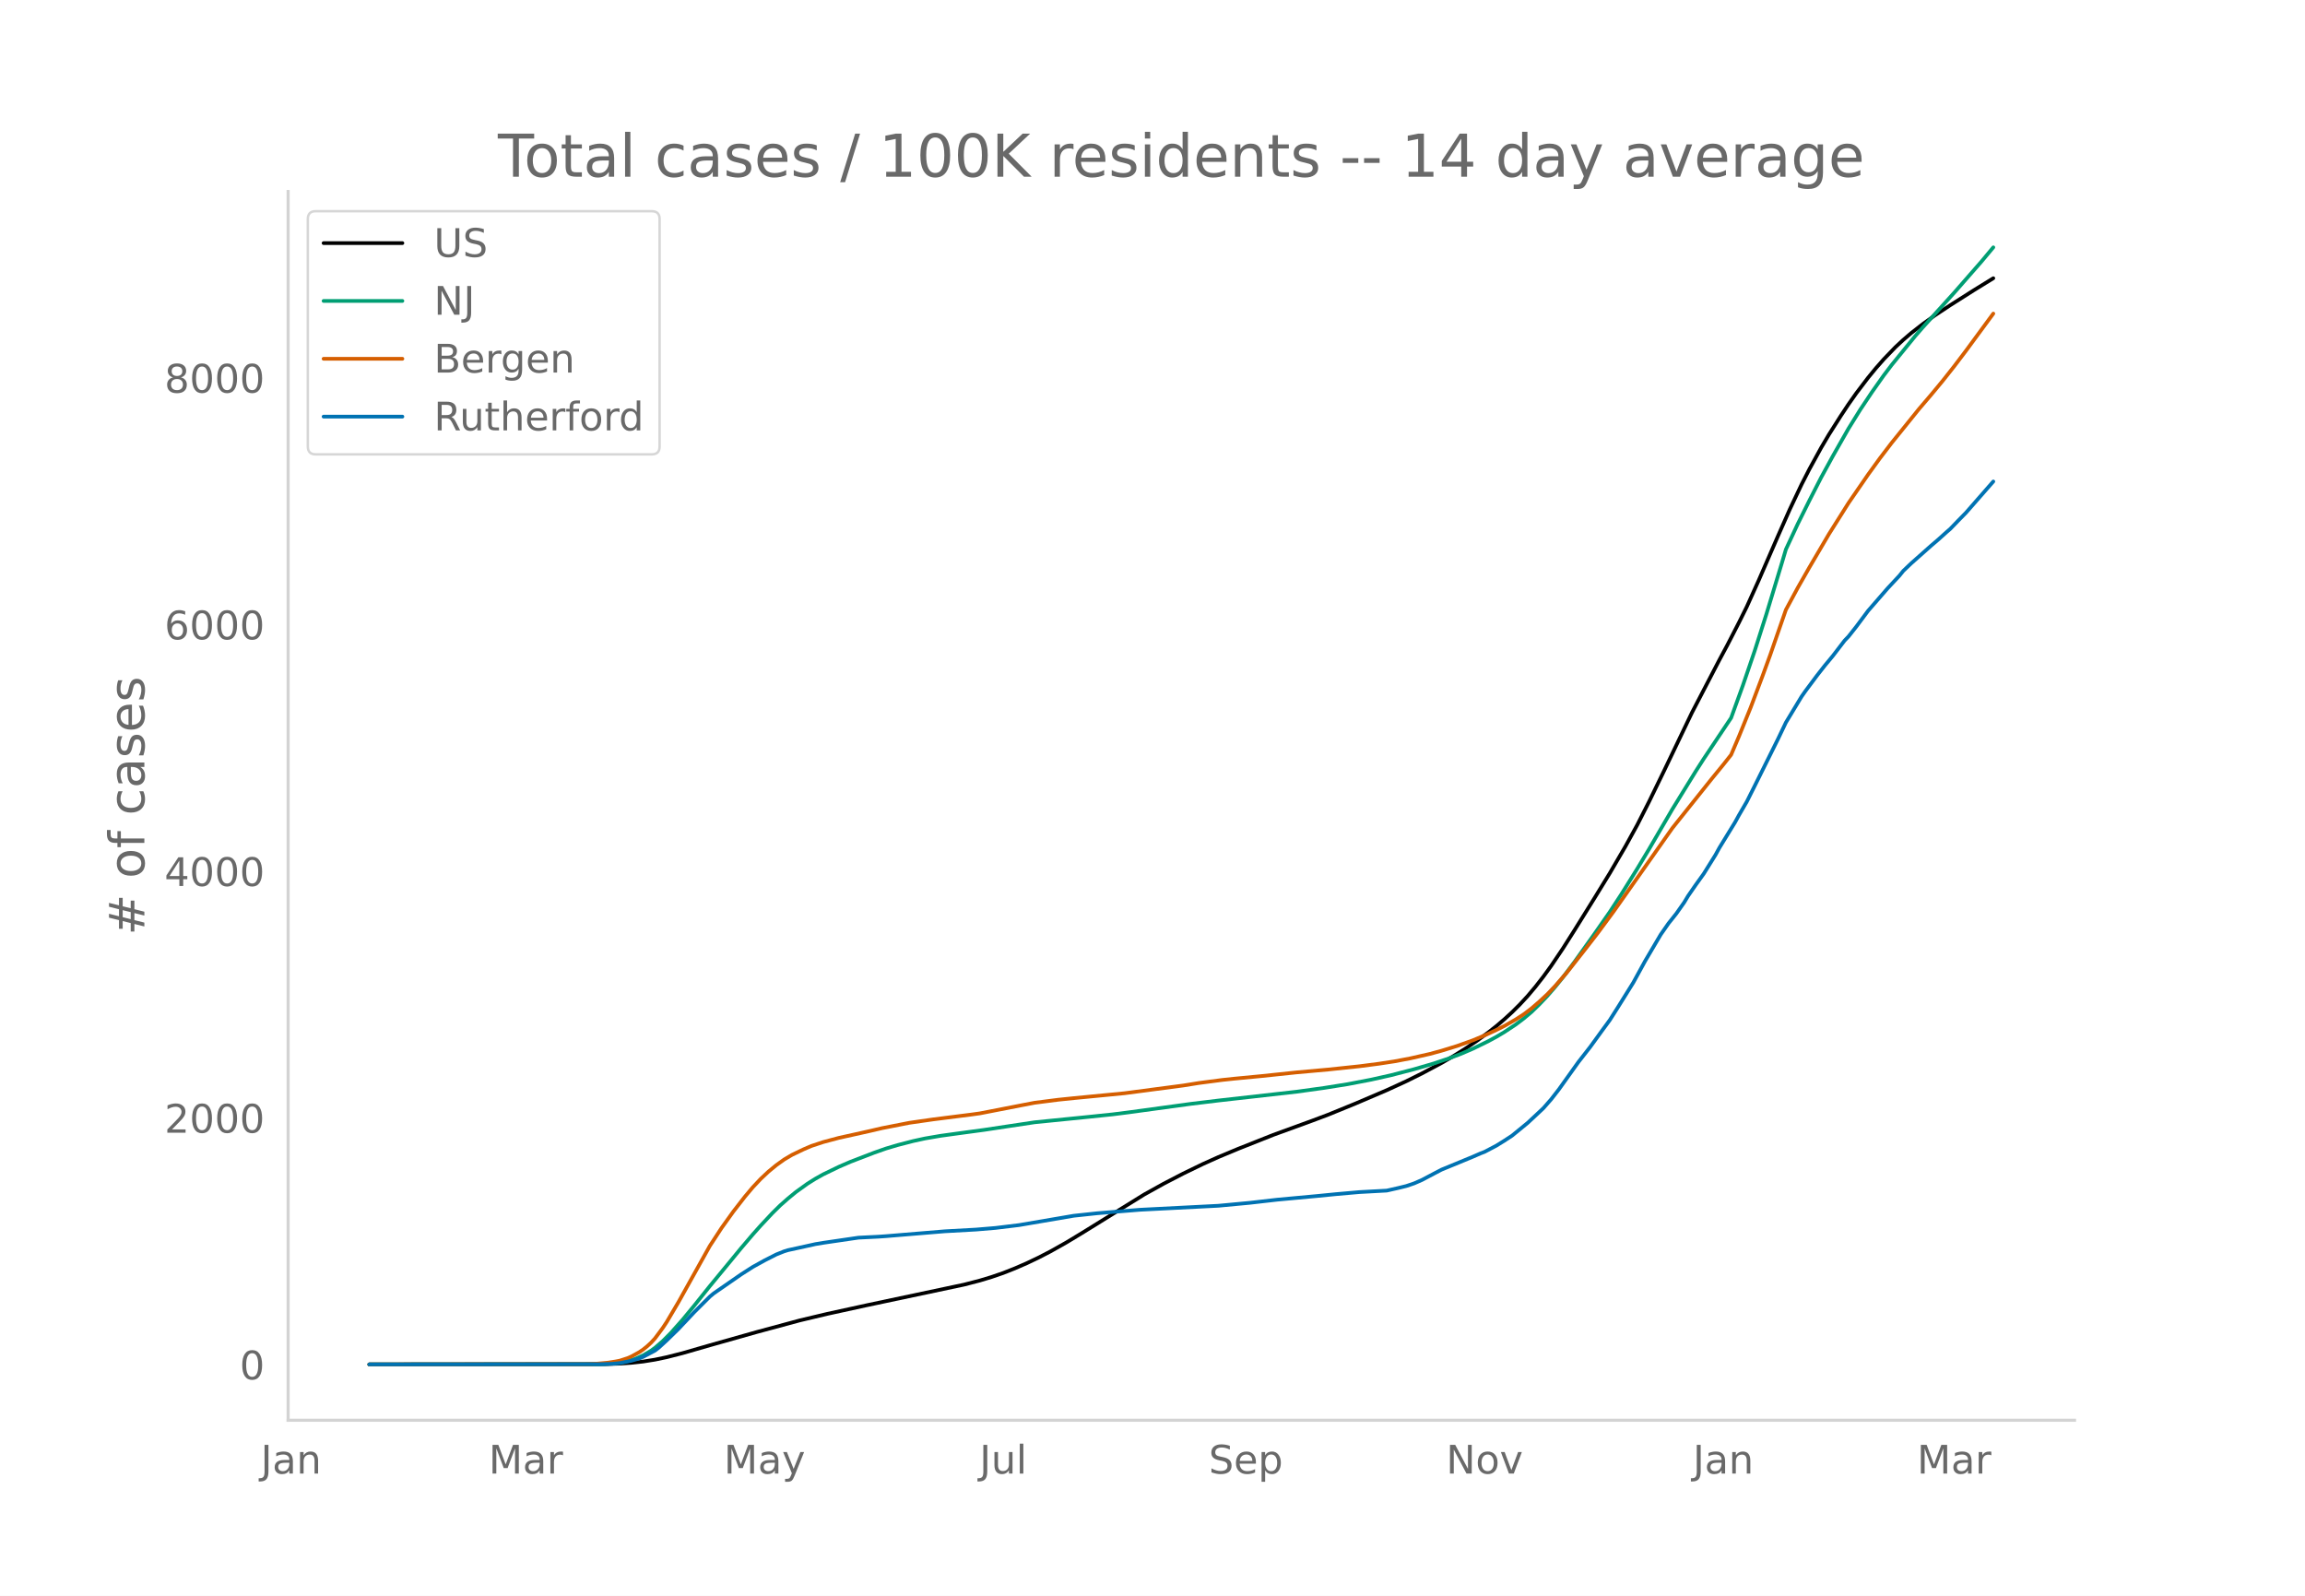
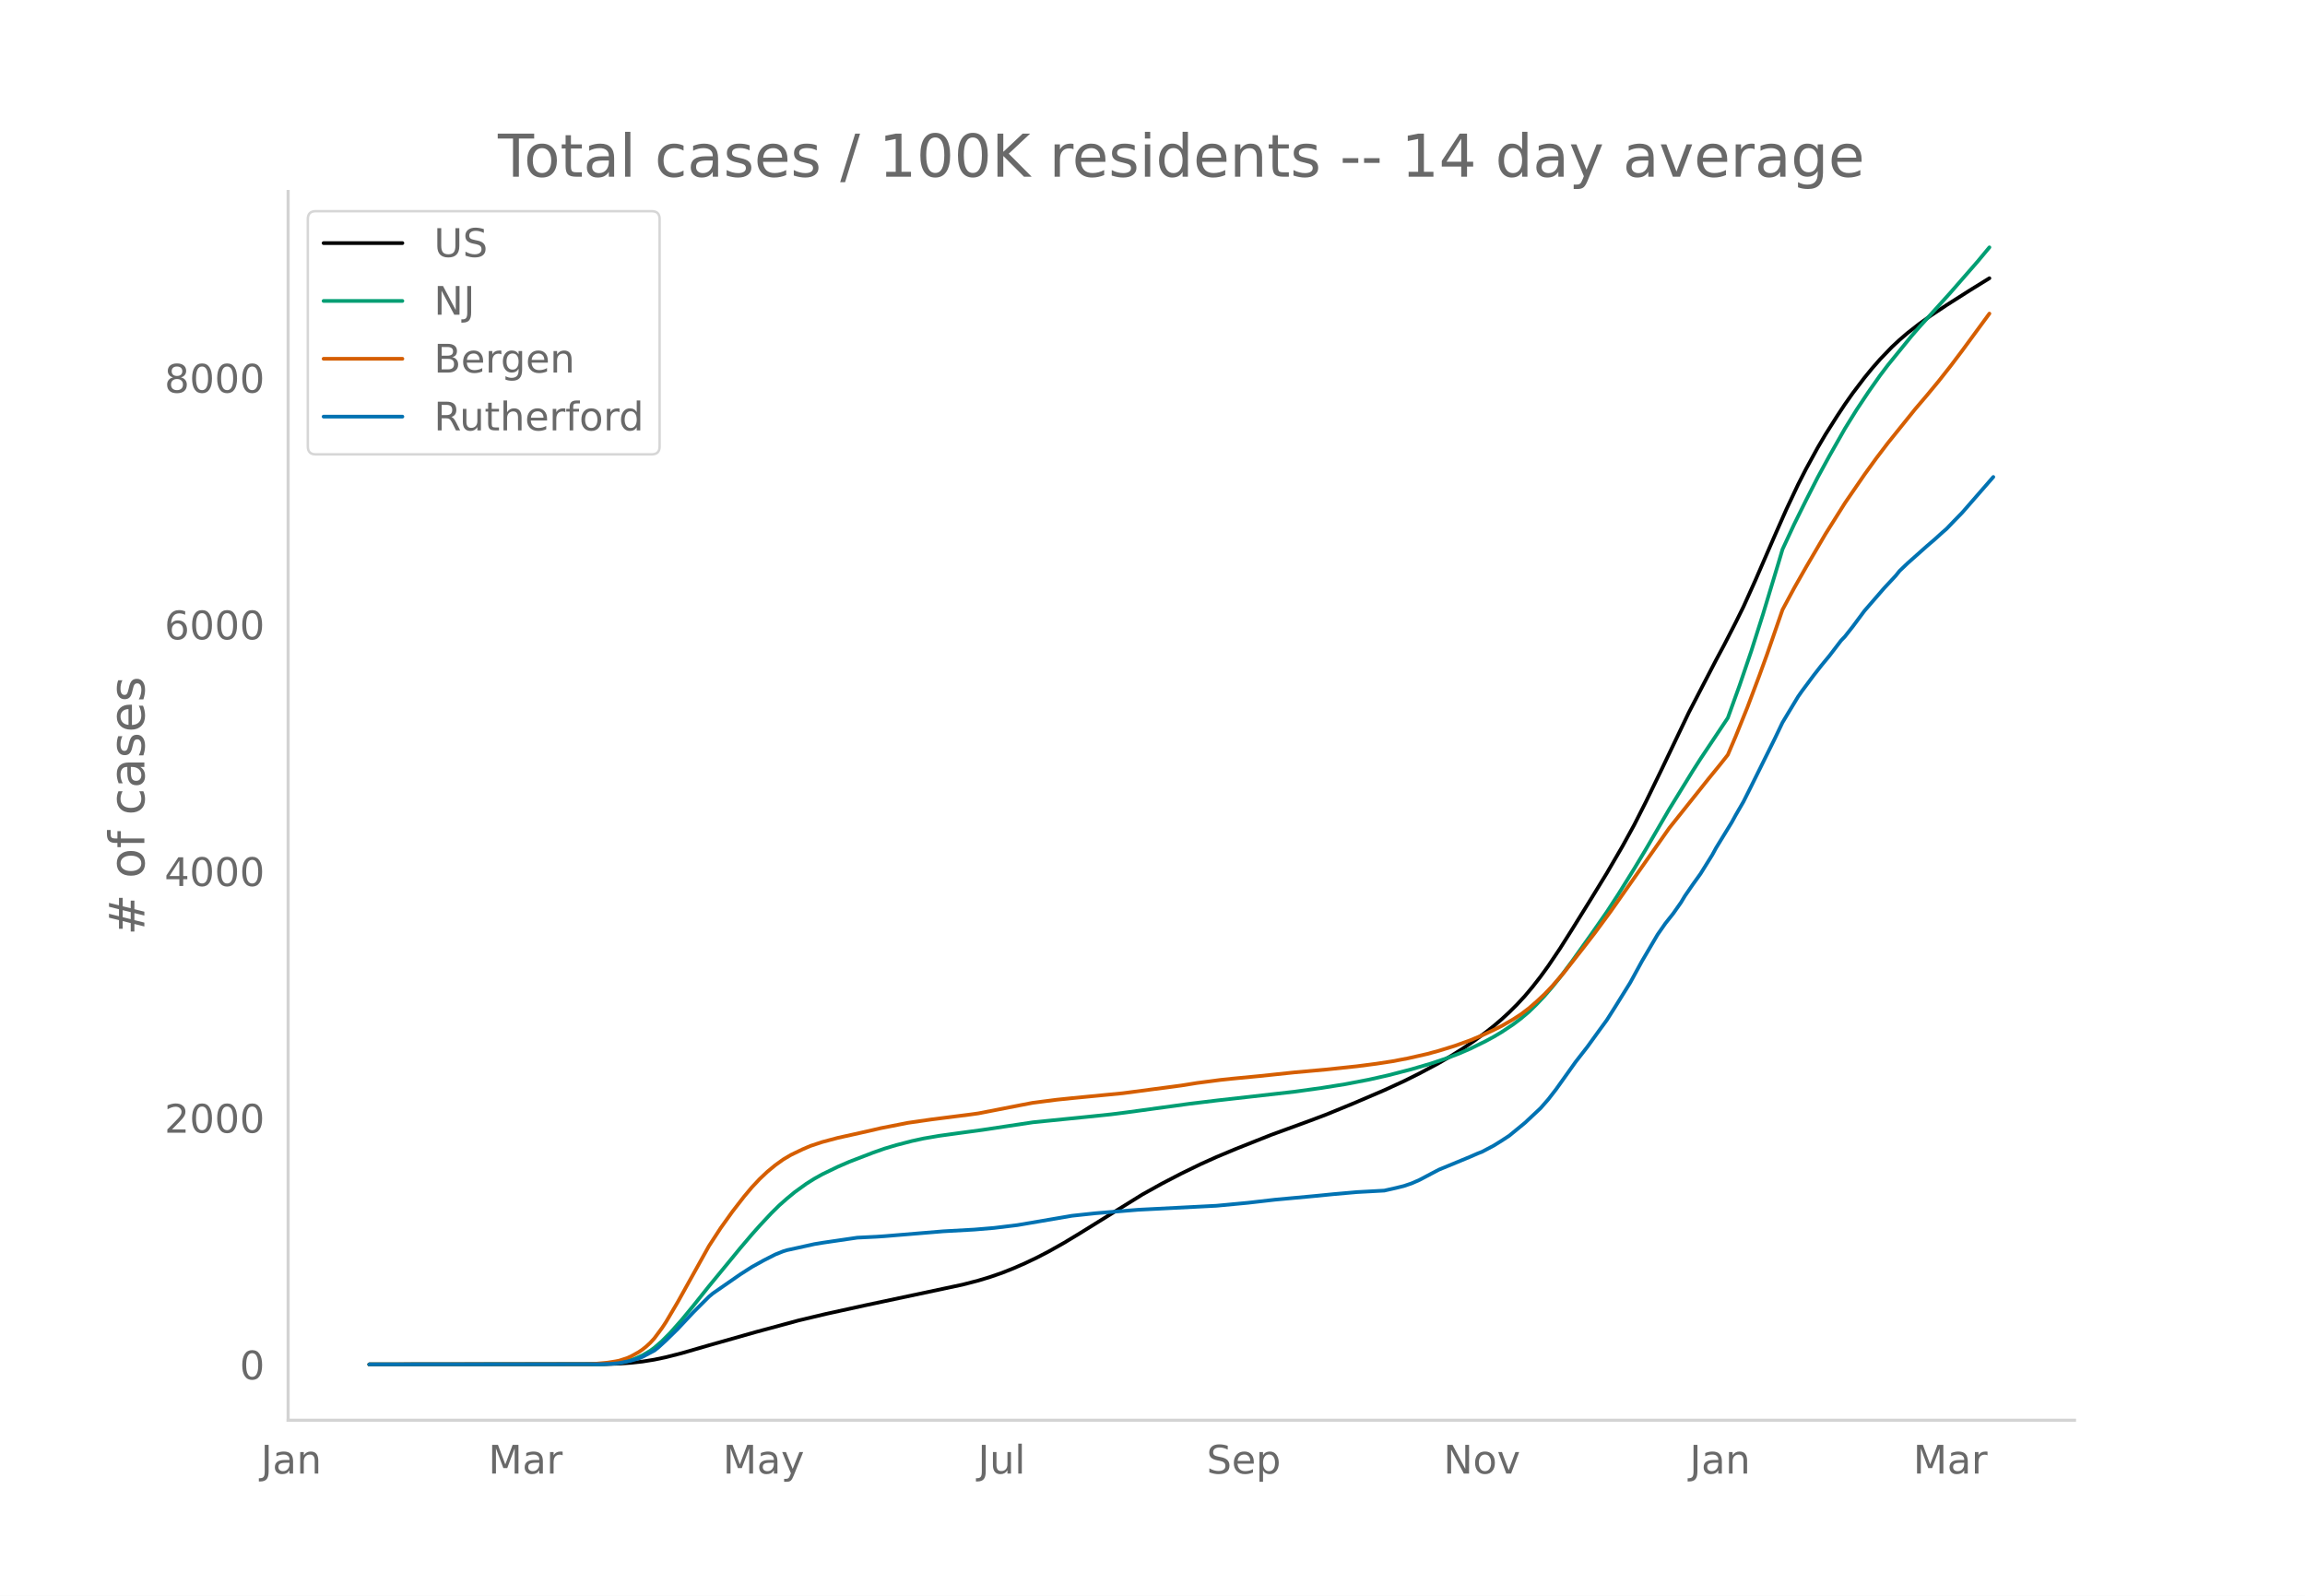
<svg xmlns="http://www.w3.org/2000/svg" xmlns:xlink="http://www.w3.org/1999/xlink" height="864" viewBox="0 0 936 648" width="1248">
  <defs>
    <style>*{stroke-linecap:butt;stroke-linejoin:round}</style>
  </defs>
  <g id="figure_1">
    <path d="M0 648h936V0H0z" style="fill:#fff" id="patch_1" />
    <g id="axes_1">
      <path d="M117 576.72h725.4V77.76H117z" style="fill:none" id="patch_2" />
-       <path clip-path="url(#p15c520dfb8)" d="m149.973 554.04 95.343-.096 6.356-.213 4.767-.333 4.767-.524 4.767-.762 4.767-1.001 6.356-1.619 11.124-3.21 19.068-5.385 17.48-4.724 11.123-2.643 15.89-3.472 39.727-8.42 6.356-1.644 4.767-1.438 4.767-1.642 4.767-1.887 4.768-2.073 4.767-2.272 4.767-2.466 6.356-3.572 6.356-3.833 25.425-15.744 7.945-4.413 7.946-4.119 7.945-3.851 6.356-2.854 7.945-3.318 14.302-5.672 15.89-5.79 6.356-2.393 11.124-4.543 12.712-5.426 7.945-3.647 6.356-3.159 7.946-4.237 4.767-2.766 4.767-2.983 4.767-3.214 4.767-3.498 3.178-2.51 3.178-2.71 3.178-2.912 3.179-3.153 3.178-3.436 3.178-3.776 3.178-4.07 3.178-4.37 4.767-7.069 4.767-7.513 7.945-12.756 6.357-10.353 6.356-10.886 4.767-8.66 4.767-9.388 6.356-13.063 11.124-23.21 11.123-21.376 3.178-5.918 4.767-9.254 3.178-6.41 4.767-10.548 7.946-18.278 4.767-10.762 4.767-10.077 3.178-6.208 4.767-8.685 3.178-5.387 4.767-7.505 3.179-4.794 3.178-4.505 4.767-6.265 3.178-3.872 3.178-3.615 4.767-4.948 3.178-2.947 3.178-2.722 4.767-3.715 4.768-3.42 6.356-4.211 9.534-6.048 7.945-4.898h0" style="fill:none;stroke:#000;stroke-linecap:round;stroke-width:1.5" id="line2d_1" />
-       <path clip-path="url(#p15c520dfb8)" d="m149.973 554.04 92.164-.077 4.768-.167 4.767-.438 3.178-.629 3.178-.98 3.178-1.405 3.178-1.88 1.59-1.169 3.177-2.754 3.178-3.181 4.767-5.355 4.768-5.777 6.356-7.943 7.945-9.634 4.767-5.798 4.767-5.591 3.178-3.567 4.768-5.094 3.178-3.128 3.178-2.806 3.178-2.611 4.767-3.43 3.178-1.987 3.178-1.775 6.356-3.073 4.768-2.06 9.534-3.66 4.767-1.672 4.767-1.42 6.356-1.645 4.767-1.037 6.357-1.085 7.945-1.095 9.534-1.285 20.658-3.108 22.246-2.23 9.535-.992 6.356-.804 25.425-3.47 11.123-1.344 31.78-3.58 11.124-1.539 9.535-1.519 9.534-1.826 7.945-1.78 9.534-2.468 7.946-2.326 6.356-2.13 4.767-1.808 4.767-2.046 6.356-3.113 3.178-1.719 3.178-1.885 4.768-3.156 3.178-2.401 3.178-2.671 3.178-3.082 3.178-3.351 3.178-3.66 3.178-3.926 4.767-6.356 7.945-11.133 6.357-9.11 4.767-7.304 6.356-10.195 4.767-7.92 9.534-16.32 9.535-15.47 3.178-4.959 11.123-16.622 4.767-13.163 4.767-13.945 4.768-14.947 6.356-21.007 1.589-5.363 4.767-10.234 4.767-9.602 4.767-9.334 4.767-8.726 6.357-11.162 4.767-7.673 4.767-7.147 4.767-6.757 3.178-4.191 9.534-11.709 3.178-3.656 6.357-6.996 6.356-7.022 11.123-12.72 4.767-5.715h0" style="fill:none;stroke:#009e73;stroke-linecap:round;stroke-width:1.5" id="line2d_2" />
-       <path clip-path="url(#p15c520dfb8)" d="m149.973 554.04 88.986-.105 3.178-.164 4.768-.442 3.178-.498 1.589-.31 3.178-1.029 1.589-.693 3.178-1.75 1.589-1.083 1.59-1.29 1.588-1.46 1.59-1.735 3.177-4.27 1.59-2.4 4.766-8.069 12.713-22.776 4.767-7.293 4.767-6.654 4.767-6.137 3.178-3.775 3.178-3.377 3.179-2.985 3.178-2.616 3.178-2.279 3.178-1.882 4.767-2.285 3.178-1.36 4.767-1.576 6.356-1.694 6.357-1.403 6.356-1.419 4.767-1.114 11.123-2.18 9.535-1.368 15.89-2.016 3.178-.438 17.48-3.402 4.767-.912 9.534-1.222 6.356-.656 20.658-1.996 23.836-3.14 6.356-1.017 9.534-1.243 4.767-.504 11.123-1.065 14.302-1.505 12.712-1.14 12.713-1.337 7.945-1.03 6.356-.97 6.356-1.204 7.945-1.8 4.768-1.298 6.356-1.957 6.356-2.277 4.767-1.99 4.767-2.203 3.178-1.583 4.768-2.733 3.178-2.056 3.178-2.404 3.178-2.747 3.178-2.95 3.178-3.322 4.767-5.482 7.945-10.107 4.768-6.177 6.356-8.613 23.835-33.832 15.89-19.901 4.768-5.834 3.178-4.01 3.178-7.452 4.767-11.77 4.767-12.642 3.179-8.721 6.356-18.301 4.767-8.847 4.767-8.362 7.945-13.53 7.946-12.611 7.945-11.547 4.767-6.576 4.767-6.25 11.123-13.783 4.768-5.584 4.767-5.74 4.767-6.031 4.767-6.285 11.123-15.124h0" style="fill:none;stroke:#d55e00;stroke-linecap:round;stroke-width:1.5" id="line2d_3" />
-       <path clip-path="url(#p15c520dfb8)" d="m149.973 554.04 93.754-.078 4.767-.157 3.178-.293 4.767-.977 3.178-.919 1.589-.664 4.767-2.522 1.59-1.23 3.177-2.913 4.767-4.652 6.357-6.763 6.356-6.332 1.589-1.33 11.123-7.7 4.767-3.05 4.767-2.638 4.768-2.424 3.178-1.27 1.589-.489 4.767-1.036 3.178-.703 3.178-.704 3.178-.528 14.302-2.091 7.945-.39 3.178-.216 23.836-1.974 12.712-.704 7.945-.664 9.535-1.153L436 493.684l4.767-.508 4.767-.509 6.357-.527 11.123-.9 31.78-1.622 12.713-1.192 11.124-1.27 15.89-1.466 7.945-.782 9.535-.84 11.123-.606 4.767-1.075 3.178-.782 3.178-1.075 3.178-1.388 4.768-2.521 3.178-1.662 12.712-5.238 3.178-1.388 1.59-.605 4.766-2.502 3.178-1.974 3.178-2.072 6.357-5.2 6.356-5.941 3.178-3.616 3.178-4.085 7.945-11.121 4.767-6.098 4.768-6.568 3.178-4.339 3.178-5.003 6.356-10.203 4.767-8.698 6.356-10.789 3.178-4.554 3.178-3.987 3.179-4.515 1.589-2.639 3.178-4.593 3.178-4.417 4.767-7.642 1.589-2.893 6.356-10.36 1.59-2.892 3.177-5.473 3.178-6.332 4.768-9.597 4.767-9.597 3.178-6.645 6.356-10.516 1.589-2.267 4.767-6.391 3.178-4.046 3.178-3.831 4.767-6.216 1.59-1.66 3.178-4.027 4.767-6.392 7.945-9.147 4.767-5.101 1.59-1.974 3.177-3.03 7.946-7.056 3.178-2.717 3.178-2.873 1.589-1.368 3.178-3.303 3.178-3.245 11.123-12.704h0" style="fill:none;stroke:#0072b2;stroke-linecap:round;stroke-width:1.5" id="line2d_4" />
+       <path clip-path="url(#pe08a8e974b)" d="m149.973 554.04 95.113-.096 6.341-.213 4.756-.333 4.756-.524 4.755-.762 4.756-1.001 6.34-1.619 11.097-3.21 19.023-5.385 17.438-4.724 11.096-2.643 15.853-3.472 39.63-8.42 6.341-1.644 4.756-1.438 4.756-1.642 4.755-1.887 4.756-2.073 4.756-2.272 4.755-2.466 6.341-3.572 6.341-3.833 25.364-15.744 7.926-4.413 7.926-4.119 7.926-3.851 6.341-2.854 7.926-3.318 14.267-5.672 15.853-5.79 6.34-2.393 11.097-4.543 12.682-5.426 7.926-3.647 6.34-3.159 7.927-4.237 4.756-2.766 4.755-2.983 4.756-3.214 4.756-3.498 3.17-2.51 3.17-2.71 3.171-2.912 3.17-3.153 3.171-3.436 3.17-3.776 3.17-4.07 3.171-4.37 4.756-7.069 4.756-7.513 7.926-12.756 6.34-10.353 6.342-10.886 4.755-8.66 4.756-9.388 6.341-13.063 11.097-23.21 11.096-21.376 3.17-5.918 4.756-9.254 3.17-6.41 4.756-10.548 7.927-18.278 4.755-10.762 4.756-10.077 3.17-6.208 4.756-8.685 3.17-5.387 4.756-7.505 3.17-4.794 3.171-4.505 4.756-6.265 3.17-3.872 3.17-3.615 4.756-4.948 3.17-2.947 3.171-2.722 4.756-3.715 4.756-3.42 6.34-4.211 9.512-6.048 7.926-4.898h0" style="fill:none;stroke:#000;stroke-linecap:round;stroke-width:1.5" id="line2d_1" />
+       <path clip-path="url(#pe08a8e974b)" d="m149.973 554.04 91.943-.077 4.756-.167 4.755-.438 3.17-.629 3.171-.98 3.17-1.405 3.171-1.88 1.585-1.169 3.17-2.754 3.171-3.181 4.756-5.355 4.756-5.777 6.34-7.943 7.927-9.634 4.755-5.798 4.756-5.591 3.17-3.567 4.756-5.094 3.17-3.128 3.171-2.806 3.17-2.611 4.756-3.43 3.17-1.987 3.171-1.775 6.341-3.073 4.756-2.06 9.511-3.66 4.756-1.672 4.755-1.42 6.341-1.645 4.756-1.037 6.34-1.085 7.927-1.095 9.511-1.285 20.608-3.108 22.194-2.23 9.51-.992 6.342-.804 25.363-3.47 11.097-1.344 31.705-3.58 11.096-1.539 9.512-1.519 9.51-1.826 7.927-1.78 9.511-2.468 7.927-2.326 6.34-2.13 4.756-1.808 4.756-2.046 6.34-3.113 3.171-1.719 3.17-1.885 4.756-3.156 3.17-2.401 3.171-2.671 3.17-3.082 3.171-3.351 3.17-3.66 3.171-3.926 4.756-6.356 7.926-11.133 6.34-9.11 4.756-7.304 6.341-10.195 4.756-7.92 9.511-16.32 9.512-15.47 3.17-4.959 11.097-16.622 4.756-13.163 4.755-13.945 4.756-14.947 6.34-21.007 1.586-5.363 4.756-10.234 4.755-9.602 4.756-9.334 4.756-8.726 6.34-11.162 4.756-7.673 4.756-7.147 4.756-6.757 3.17-4.191 9.512-11.709 3.17-3.656 6.34-6.996 6.342-7.022 11.096-12.72 4.756-5.715h0" style="fill:none;stroke:#009e73;stroke-linecap:round;stroke-width:1.5" id="line2d_2" />
+       <path clip-path="url(#pe08a8e974b)" d="m149.973 554.04 88.772-.105 3.17-.164 4.757-.442 3.17-.498 1.585-.31 3.17-1.029 1.586-.693 3.17-1.75 1.586-1.083 1.585-1.29 1.585-1.46 1.585-1.735 3.17-4.27 1.586-2.4 4.756-8.069 12.681-22.776 4.756-7.293 4.756-6.654 4.756-6.137 3.17-3.775 3.17-3.377 3.17-2.985 3.171-2.616 3.17-2.279 3.171-1.882 4.756-2.285 3.17-1.36 4.756-1.576 6.341-1.694 6.34-1.403 6.342-1.419 4.755-1.114 11.097-2.18 9.511-1.368 15.853-2.016 3.17-.438 17.438-3.402 4.755-.912 9.512-1.222 6.34-.656 20.609-1.996 23.778-3.14 6.34-1.017 9.512-1.243 4.756-.504 11.097-1.065 14.267-1.505 12.681-1.14 12.682-1.337 7.926-1.03 6.341-.97 6.341-1.204 7.926-1.8 4.756-1.298 6.34-1.957 6.342-2.277 4.756-1.99 4.755-2.203 3.17-1.583 4.756-2.733 3.17-2.056 3.171-2.404 3.17-2.747 3.171-2.95 3.17-3.322 4.756-5.482 7.926-10.107 4.756-6.177 6.341-8.613 23.778-33.832 15.853-19.901 4.755-5.834 3.17-4.01 3.171-7.452 4.756-11.77 4.756-12.642 3.17-8.721 6.341-18.301 4.756-8.847 4.755-8.362 7.927-13.53 7.926-12.611 7.926-11.547 4.755-6.576 4.756-6.25 11.097-13.783 4.755-5.584 4.756-5.74 4.756-6.031 4.755-6.285 11.097-15.124h0" style="fill:none;stroke:#d55e00;stroke-linecap:round;stroke-width:1.5" id="line2d_3" />
+       <path clip-path="url(#pe08a8e974b)" d="m149.973 554.04 93.528-.078 4.756-.157 3.17-.293 4.756-.977 3.17-.919 1.586-.664 4.755-2.522 1.586-1.23 3.17-2.913 4.756-4.652 6.34-6.763 6.341-6.332 1.586-1.33 11.096-7.7 4.756-3.05 4.756-2.638 4.755-2.424 3.17-1.27 1.586-.489 4.756-1.036 3.17-.703 3.17-.704 3.171-.528 14.267-2.091 7.926-.39 3.17-.216 23.78-1.974 12.681-.704 7.926-.664 9.511-1.153 22.194-3.792 4.755-.508 4.756-.509 6.34-.527 11.097-.9 31.705-1.622 12.682-1.192 11.096-1.27 15.853-1.466 7.926-.782 9.511-.84 11.097-.606 4.756-1.075 3.17-.782 3.17-1.075 3.17-1.388 4.757-2.521 3.17-1.662 12.682-5.238 3.17-1.388 1.586-.605 4.755-2.502 3.17-1.974 3.171-2.072 6.341-5.2 6.34-5.941 3.171-3.616 3.17-4.085 7.927-11.121 4.756-6.098 4.755-6.568 3.17-4.339 3.171-5.003 6.341-10.203 4.756-8.698 6.34-10.789 3.171-4.554 3.17-3.987 3.171-4.515 1.585-2.639 3.17-4.593 3.171-4.417 4.756-7.642 1.585-2.893 6.341-10.36 1.585-2.892 3.17-5.473 3.171-6.332 4.756-9.597 4.756-9.597 3.17-6.645 6.34-10.516 1.586-2.267 4.756-6.391 3.17-4.046 3.17-3.831 4.756-6.216 1.586-1.66 3.17-4.027 4.756-6.392 7.926-9.147 4.756-5.101 1.585-1.974 3.17-3.03 7.926-7.056 3.17-2.717 3.171-2.873 1.586-1.368 3.17-3.303 3.17-3.245 12.682-14.541h0" style="fill:none;stroke:#0072b2;stroke-linecap:round;stroke-width:1.5" id="line2d_4" />
      <path d="M117 576.72V77.76" style="fill:none;stroke:#d3d3d3;stroke-linecap:square;stroke-linejoin:miter;stroke-width:1.25" id="patch_3" />
      <path d="M117 576.72h725.4" style="fill:none;stroke:#d3d3d3;stroke-linecap:square;stroke-linejoin:miter;stroke-width:1.25" id="patch_4" />
      <g id="matplotlib.axis_1">
        <g id="xtick_1">
-           <g style="fill:#696969" transform="matrix(.16 0 0 -.16 105.86 598.378)" id="text_1">
+           <g style="fill:#696969" transform="matrix(.16 0 0 -.16 105.936 598.378)" id="text_1">
            <defs>
              <path d="M9.813 72.906h9.859V5.078q0-13.187-5-19.14-5-5.954-16.094-5.954h-3.75v8.297h3.078q6.531 0 9.219 3.672Q9.813-4.39 9.813 5.078z" id="DejaVuSans-74" />
              <path d="M34.281 27.484q-10.89 0-15.093-2.484-4.204-2.484-4.204-8.5 0-4.781 3.157-7.594 3.156-2.797 8.562-2.797 7.485 0 12 5.297 4.516 5.297 4.516 14.078v2zm17.922 3.72V0H43.22v8.297Q40.14 3.328 35.547.953q-4.594-2.375-11.234-2.375-8.391 0-13.36 4.719Q6 8.016 6 15.922q0 9.219 6.172 13.906 6.187 4.688 18.437 4.688h12.61v.89q0 6.203-4.078 9.594-4.078 3.39-11.453 3.39-4.688 0-9.141-1.124-4.438-1.125-8.531-3.375v8.312q4.921 1.906 9.562 2.844 4.64.953 9.031.953 11.875 0 17.735-6.156 5.86-6.14 5.86-18.64z" id="DejaVuSans-97" />
              <path d="M54.89 33.016V0h-8.984v32.719q0 7.765-3.031 11.61-3.031 3.858-9.078 3.858-7.281 0-11.484-4.64-4.204-4.625-4.204-12.64V0H9.08v54.688h9.03v-8.5q3.235 4.937 7.594 7.374Q30.078 56 35.797 56q9.422 0 14.25-5.828 4.844-5.828 4.844-17.156z" id="DejaVuSans-110" />
            </defs>
            <use xlink:href="#DejaVuSans-74" />
            <use x="29.492" xlink:href="#DejaVuSans-97" />
            <use x="90.771" xlink:href="#DejaVuSans-110" />
          </g>
        </g>
        <g id="xtick_2">
-           <g style="fill:#696969" transform="matrix(.16 0 0 -.16 198.44 598.378)" id="text_2">
+           <g style="fill:#696969" transform="matrix(.16 0 0 -.16 198.288 598.378)" id="text_2">
            <defs>
              <path d="M9.813 72.906h14.703l18.593-49.61 18.703 49.61h14.704V0H66.89v64.016l-18.797-50h-9.907l-18.796 50V0H9.813z" id="DejaVuSans-77" />
              <path d="M41.11 46.297q-1.516.875-3.297 1.281Q36.03 48 33.89 48q-7.625 0-11.703-4.953-4.079-4.953-4.079-14.234V0H9.08v54.688h9.03v-8.5q2.844 4.984 7.375 7.39Q30.031 56 36.531 56q.922 0 2.047-.125 1.125-.11 2.484-.36z" id="DejaVuSans-114" />
            </defs>
            <use xlink:href="#DejaVuSans-77" />
            <use x="86.279" xlink:href="#DejaVuSans-97" />
            <use x="147.559" xlink:href="#DejaVuSans-114" />
          </g>
        </g>
        <g id="xtick_3">
-           <g style="fill:#696969" transform="matrix(.16 0 0 -.16 293.926 598.378)" id="text_3">
+           <g style="fill:#696969" transform="matrix(.16 0 0 -.16 293.54 598.378)" id="text_3">
            <defs>
              <path d="M32.172-5.078q-3.797-9.766-7.422-12.735-3.61-2.984-9.656-2.984H7.906v7.516h5.282q3.703 0 5.75 1.765Q21-9.766 23.483-3.219l1.61 4.094-22.11 53.813H12.5l17.094-42.766 17.093 42.766h9.516z" id="DejaVuSans-121" />
            </defs>
            <use xlink:href="#DejaVuSans-77" />
            <use x="86.279" xlink:href="#DejaVuSans-97" />
            <use x="147.559" xlink:href="#DejaVuSans-121" />
          </g>
        </g>
        <g id="xtick_4">
-           <g style="fill:#696969" transform="matrix(.16 0 0 -.16 397.746 598.378)" id="text_4">
+           <g style="fill:#696969" transform="matrix(.16 0 0 -.16 397.127 598.378)" id="text_4">
            <defs>
              <path d="M8.5 21.578v33.11h8.984V21.922q0-7.766 3.016-11.656 3.031-3.875 9.094-3.875 7.265 0 11.484 4.64 4.234 4.64 4.234 12.656v31h8.985V0h-8.984v8.406Q42.047 3.422 37.718 1q-4.313-2.422-10.032-2.422-9.421 0-14.312 5.86Q8.5 10.296 8.5 21.578zM31.11 56z" id="DejaVuSans-117" />
              <path d="M9.422 75.984h8.984V0H9.422z" id="DejaVuSans-108" />
            </defs>
            <use xlink:href="#DejaVuSans-74" />
            <use x="29.492" xlink:href="#DejaVuSans-117" />
            <use x="92.871" xlink:href="#DejaVuSans-108" />
          </g>
        </g>
        <g id="xtick_5">
-           <g style="fill:#696969" transform="matrix(.16 0 0 -.16 490.84 598.378)" id="text_5">
+           <g style="fill:#696969" transform="matrix(.16 0 0 -.16 489.984 598.378)" id="text_5">
            <defs>
              <path d="M53.516 70.516V60.89q-5.61 2.687-10.594 4-4.984 1.328-9.625 1.328-8.047 0-12.422-3.125t-4.375-8.89q0-4.845 2.906-7.313 2.907-2.453 11.016-3.97l5.953-1.218q11.031-2.11 16.281-7.406 5.25-5.297 5.25-14.172 0-10.61-7.11-16.078-7.093-5.469-20.812-5.469-5.172 0-11.015 1.172Q13.14.922 6.89 3.219v10.156q6-3.36 11.765-5.078 5.766-1.703 11.328-1.703 8.438 0 13.032 3.312 4.593 3.328 4.593 9.485 0 5.359-3.297 8.39-3.296 3.032-10.812 4.547L27.484 33.5q-11.03 2.188-15.968 6.875-4.922 4.688-4.922 13.047 0 9.672 6.812 15.234 6.813 5.563 18.766 5.563 5.14 0 10.453-.938 5.328-.922 10.89-2.765z" id="DejaVuSans-83" />
              <path d="M56.203 29.594v-4.39H14.891q.593-9.282 5.593-14.142 5-4.859 13.938-4.859 5.172 0 10.031 1.266 4.86 1.265 9.656 3.812v-8.5Q49.266.734 44.187-.344 39.11-1.422 33.892-1.422q-13.094 0-20.735 7.61-7.64 7.625-7.64 20.625 0 13.421 7.25 21.296Q20.016 56 32.328 56q11.031 0 17.453-7.11 6.422-7.093 6.422-19.296zm-8.984 2.64q-.094 7.36-4.125 11.75-4.032 4.407-10.672 4.407-7.516 0-12.031-4.25-4.516-4.25-5.203-11.97z" id="DejaVuSans-101" />
              <path d="M18.11 8.203v-29H9.077v75.484h9.031v-8.296q2.844 4.875 7.157 7.234Q29.594 56 35.594 56q9.968 0 16.187-7.906 6.235-7.907 6.235-20.797T51.78 6.484q-6.218-7.906-16.187-7.906-6 0-10.328 2.375-4.313 2.375-7.157 7.25zm30.578 19.094q0 9.906-4.079 15.547-4.078 5.64-11.203 5.64-7.14 0-11.218-5.64-4.079-5.64-4.079-15.547 0-9.906 4.078-15.547 4.079-5.64 11.22-5.64 7.124 0 11.202 5.64t4.078 15.547z" id="DejaVuSans-112" />
            </defs>
            <use xlink:href="#DejaVuSans-83" />
            <use x="63.477" xlink:href="#DejaVuSans-101" />
            <use x="125" xlink:href="#DejaVuSans-112" />
          </g>
        </g>
        <g id="xtick_6">
-           <g style="fill:#696969" transform="matrix(.16 0 0 -.16 587.236 598.378)" id="text_6">
+           <g style="fill:#696969" transform="matrix(.16 0 0 -.16 586.148 598.378)" id="text_6">
            <defs>
              <path d="M9.813 72.906h13.28l32.329-60.984v60.984h9.562V0h-13.28L19.39 60.984V0H9.813z" id="DejaVuSans-78" />
              <path d="M30.61 48.39q-7.22 0-11.422-5.64-4.204-5.64-4.204-15.453 0-9.813 4.172-15.453 4.188-5.64 11.453-5.64 7.188 0 11.375 5.655 4.203 5.672 4.203 15.438 0 9.719-4.203 15.406-4.187 5.688-11.375 5.688zm0 7.61q11.718 0 18.406-7.625 6.703-7.61 6.703-21.078 0-13.422-6.703-21.078-6.688-7.64-18.407-7.64-11.765 0-18.437 7.64-6.656 7.656-6.656 21.078 0 13.469 6.656 21.078Q18.844 56 30.609 56z" id="DejaVuSans-111" />
              <path d="M2.984 54.688H12.5L29.594 8.797l17.093 45.89h9.516L35.687 0H23.485z" id="DejaVuSans-118" />
            </defs>
            <use xlink:href="#DejaVuSans-78" />
            <use x="74.805" xlink:href="#DejaVuSans-111" />
            <use x="135.986" xlink:href="#DejaVuSans-118" />
          </g>
        </g>
        <g id="xtick_7">
-           <g style="fill:#696969" transform="matrix(.16 0 0 -.16 687.45 598.378)" id="text_7">
+           <g style="fill:#696969" transform="matrix(.16 0 0 -.16 686.129 598.378)" id="text_7">
            <use xlink:href="#DejaVuSans-74" />
            <use x="29.492" xlink:href="#DejaVuSans-97" />
            <use x="90.771" xlink:href="#DejaVuSans-110" />
          </g>
        </g>
        <g id="xtick_8">
-           <g style="fill:#696969" transform="matrix(.16 0 0 -.16 778.443 598.378)" id="text_8">
+           <g style="fill:#696969" transform="matrix(.16 0 0 -.16 776.896 598.378)" id="text_8">
            <use xlink:href="#DejaVuSans-77" />
            <use x="86.279" xlink:href="#DejaVuSans-97" />
            <use x="147.559" xlink:href="#DejaVuSans-114" />
          </g>
        </g>
      </g>
      <g id="matplotlib.axis_2">
        <g id="ytick_1">
          <g style="fill:#696969" transform="matrix(.16 0 0 -.16 97.32 560.119)" id="text_9">
            <defs>
              <path d="M31.781 66.406q-7.61 0-11.453-7.5Q16.5 51.422 16.5 36.375q0-14.984 3.828-22.484 3.844-7.5 11.453-7.5 7.672 0 11.5 7.5 3.844 7.5 3.844 22.484 0 15.047-3.844 22.531-3.828 7.5-11.5 7.5zm0 7.813q12.266 0 18.735-9.703 6.468-9.688 6.468-28.141 0-18.406-6.468-28.11-6.47-9.687-18.735-9.687-12.25 0-18.718 9.688-6.47 9.703-6.47 28.109 0 18.453 6.47 28.14Q19.53 74.22 31.78 74.22z" id="DejaVuSans-48" />
            </defs>
            <use xlink:href="#DejaVuSans-48" />
          </g>
        </g>
        <g id="ytick_2">
          <g style="fill:#696969" transform="matrix(.16 0 0 -.16 66.78 459.952)" id="text_10">
            <defs>
              <path d="M19.188 8.297h34.421V0H7.33v8.297q5.609 5.812 15.296 15.594 9.703 9.797 12.188 12.64 4.734 5.313 6.609 9 1.89 3.688 1.89 7.25 0 5.813-4.078 9.469-4.078 3.672-10.625 3.672-4.64 0-9.797-1.61-5.14-1.609-11-4.89v9.969Q13.767 71.78 18.938 73q5.188 1.219 9.485 1.219 11.328 0 18.062-5.672 6.735-5.656 6.735-15.125 0-4.5-1.688-8.531-1.672-4.016-6.125-9.485-1.218-1.422-7.765-8.187-6.532-6.766-18.453-18.922z" id="DejaVuSans-50" />
            </defs>
            <use xlink:href="#DejaVuSans-50" />
            <use x="63.623" xlink:href="#DejaVuSans-48" />
            <use x="127.246" xlink:href="#DejaVuSans-48" />
            <use x="190.869" xlink:href="#DejaVuSans-48" />
          </g>
        </g>
        <g id="ytick_3">
          <g style="fill:#696969" transform="matrix(.16 0 0 -.16 66.78 359.785)" id="text_11">
            <defs>
              <path d="M37.797 64.313 12.89 25.39h24.906zm-2.594 8.593H47.61V25.391h10.407v-8.203H47.609V0h-9.812v17.188H4.89v9.515z" id="DejaVuSans-52" />
            </defs>
            <use xlink:href="#DejaVuSans-52" />
            <use x="63.623" xlink:href="#DejaVuSans-48" />
            <use x="127.246" xlink:href="#DejaVuSans-48" />
            <use x="190.869" xlink:href="#DejaVuSans-48" />
          </g>
        </g>
        <g id="ytick_4">
          <g style="fill:#696969" transform="matrix(.16 0 0 -.16 66.78 259.618)" id="text_12">
            <defs>
              <path d="M33.016 40.375q-6.641 0-10.532-4.547-3.875-4.531-3.875-12.437 0-7.86 3.875-12.438 3.891-4.562 10.532-4.562 6.64 0 10.515 4.562 3.875 4.578 3.875 12.438 0 7.906-3.875 12.437-3.875 4.547-10.515 4.547zm19.578 30.922v-8.984q-3.719 1.75-7.5 2.671-3.782.938-7.5.938-9.766 0-14.922-6.594-5.14-6.594-5.875-19.922 2.875 4.25 7.219 6.516 4.359 2.266 9.578 2.266 10.984 0 17.36-6.672 6.374-6.657 6.374-18.125 0-11.235-6.64-18.032-6.641-6.78-17.672-6.78-12.657 0-19.344 9.687-6.688 9.703-6.688 28.109 0 17.281 8.204 27.563 8.203 10.28 22.015 10.28 3.719 0 7.5-.734t7.89-2.187z" id="DejaVuSans-54" />
            </defs>
            <use xlink:href="#DejaVuSans-54" />
            <use x="63.623" xlink:href="#DejaVuSans-48" />
            <use x="127.246" xlink:href="#DejaVuSans-48" />
            <use x="190.869" xlink:href="#DejaVuSans-48" />
          </g>
        </g>
        <g id="ytick_5">
          <g style="fill:#696969" transform="matrix(.16 0 0 -.16 66.78 159.45)" id="text_13">
            <defs>
              <path d="M31.781 34.625q-7.031 0-11.062-3.766-4.016-3.765-4.016-10.343 0-6.594 4.016-10.36Q24.75 6.391 31.78 6.391q7.032 0 11.078 3.78 4.063 3.798 4.063 10.345 0 6.578-4.031 10.343-4.016 3.766-11.11 3.766zm-9.86 4.188q-6.343 1.562-9.89 5.906Q8.5 49.079 8.5 55.329q0 8.733 6.219 13.812 6.234 5.078 17.062 5.078 10.89 0 17.094-5.078 6.203-5.079 6.203-13.813 0-6.25-3.547-10.61-3.531-4.343-9.828-5.906 7.125-1.656 11.094-6.5 3.984-4.828 3.984-11.796 0-10.61-6.468-16.282-6.47-5.656-18.532-5.656-12.047 0-18.531 5.656-6.469 5.672-6.469 16.282 0 6.968 4 11.797 4.016 4.843 11.14 6.5zM18.314 54.39q0-5.657 3.53-8.828 3.548-3.172 9.938-3.172 6.36 0 9.938 3.172 3.593 3.171 3.593 8.828 0 5.672-3.593 8.843-3.578 3.172-9.938 3.172-6.39 0-9.937-3.172-3.532-3.172-3.532-8.843z" id="DejaVuSans-56" />
            </defs>
            <use xlink:href="#DejaVuSans-56" />
            <use x="63.623" xlink:href="#DejaVuSans-48" />
            <use x="127.246" xlink:href="#DejaVuSans-48" />
            <use x="190.869" xlink:href="#DejaVuSans-48" />
          </g>
        </g>
        <g style="fill:#696969" transform="matrix(0 -.2 -.2 0 58.62 379.813)" id="text_14">
          <defs>
            <path d="M51.125 44H36.922l-4.11-16.313h14.313zm-7.328 27.781-5.078-20.265h14.265L58.11 71.78h7.813L60.89 51.516h15.234V44h-17.14l-4-16.313h15.53V20.22H53.079L48 0h-7.813l5.032 20.219H30.906L25.875 0h-7.86l5.079 20.219H7.719v7.468h17.187L29 44H13.281v7.516h17.625l4.985 20.265z" id="DejaVuSans-35" />
            <path d="M37.11 75.984V68.5h-8.594q-4.828 0-6.72-1.953-1.874-1.953-1.874-7.031v-4.828h14.797v-6.985H19.922V0H10.89v47.703H2.297v6.984h8.594V58.5q0 9.125 4.25 13.297 4.25 4.187 13.468 4.187z" id="DejaVuSans-102" />
            <path d="M48.781 52.594v-8.407q-3.812 2.11-7.64 3.157-3.828 1.047-7.735 1.047-8.75 0-13.593-5.547-4.829-5.532-4.829-15.547 0-10.016 4.829-15.563 4.843-5.53 13.593-5.53 3.907 0 7.735 1.046 3.828 1.047 7.64 3.156V2.094Q45.016.344 40.984-.531q-4.015-.89-8.562-.89-12.36 0-19.64 7.765-7.266 7.765-7.266 20.953 0 13.375 7.343 21.031Q20.22 56 33.016 56q4.14 0 8.093-.86 3.953-.843 7.672-2.546z" id="DejaVuSans-99" />
            <path d="M44.281 53.078v-8.5q-3.797 1.953-7.906 2.922-4.094.984-8.5.984-6.688 0-10.031-2.047-3.344-2.046-3.344-6.156 0-3.125 2.39-4.906 2.391-1.781 9.626-3.39l3.078-.688q9.562-2.047 13.593-5.781 4.032-3.735 4.032-10.422 0-7.625-6.032-12.078-6.03-4.438-16.578-4.438-4.39 0-9.156.86Q10.688.296 5.422 2v9.281q4.984-2.594 9.812-3.89 4.829-1.282 9.579-1.282 6.343 0 9.75 2.172 3.421 2.172 3.421 6.125 0 3.656-2.468 5.61-2.453 1.953-10.813 3.765l-3.125.735q-8.344 1.75-12.062 5.39-3.704 3.64-3.704 9.985 0 7.718 5.47 11.906Q16.75 56 26.811 56q4.97 0 9.36-.734 4.406-.72 8.11-2.188z" id="DejaVuSans-115" />
          </defs>
          <use xlink:href="#DejaVuSans-35" />
          <use x="83.789" xlink:href="#DejaVuSans-32" />
          <use x="115.576" xlink:href="#DejaVuSans-111" />
          <use x="176.758" xlink:href="#DejaVuSans-102" />
          <use x="211.963" xlink:href="#DejaVuSans-32" />
          <use x="243.75" xlink:href="#DejaVuSans-99" />
          <use x="298.73" xlink:href="#DejaVuSans-97" />
          <use x="360.01" xlink:href="#DejaVuSans-115" />
          <use x="412.109" xlink:href="#DejaVuSans-101" />
          <use x="473.633" xlink:href="#DejaVuSans-115" />
        </g>
      </g>
      <g style="fill:#696969" transform="matrix(.24 0 0 -.24 202.185 71.76)" id="text_15">
        <defs>
          <path d="M-.297 72.906h61.672v-8.312H35.5V0h-9.906v64.594H-.296z" id="DejaVuSans-84" />
          <path d="M18.313 70.219V54.688h18.5v-6.985h-18.5V18.016q0-6.688 1.828-8.594 1.828-1.906 7.453-1.906h9.218V0h-9.218q-10.407 0-14.36 3.875-3.953 3.89-3.953 14.14v29.688H2.687v6.984h6.594V70.22z" id="DejaVuSans-116" />
          <path d="M25.39 72.906h8.297L8.297-9.28H0z" id="DejaVuSans-47" />
          <path d="M12.406 8.297h16.11v55.625l-17.532-3.516v8.985l17.438 3.515h9.86V8.296H54.39V0H12.406z" id="DejaVuSans-49" />
          <path d="M9.813 72.906h9.859V42.094L52.39 72.906h12.703L28.906 38.922 67.672 0H54.688L19.672 35.11V0h-9.86z" id="DejaVuSans-75" />
          <path d="M9.422 54.688h8.984V0H9.422zm0 21.296h8.984v-11.39H9.422z" id="DejaVuSans-105" />
          <path d="M45.406 46.39v29.594h8.985V0h-8.985v8.203Q42.578 3.328 38.25.953q-4.313-2.375-10.375-2.375-9.906 0-16.14 7.906-6.22 7.922-6.22 20.813 0 12.89 6.22 20.797Q17.968 56 27.874 56q6.063 0 10.375-2.375 4.328-2.36 7.156-7.234zm-30.61-19.093q0-9.906 4.079-15.547 4.078-5.64 11.203-5.64 7.125 0 11.219 5.64 4.11 5.64 4.11 15.547 0 9.906-4.11 15.547-4.094 5.64-11.219 5.64-7.125 0-11.203-5.64-4.078-5.64-4.078-15.547z" id="DejaVuSans-100" />
          <path d="M4.89 31.39h26.313v-8H4.891z" id="DejaVuSans-45" />
          <path d="M45.406 27.984q0 9.766-4.031 15.125-4.016 5.375-11.297 5.375-7.219 0-11.25-5.375-4.031-5.359-4.031-15.125 0-9.718 4.031-15.093t11.25-5.375q7.281 0 11.297 5.375 4.031 5.375 4.031 15.093zm8.985-21.203q0-13.953-6.203-20.765Q42-20.797 29.203-20.797q-4.734 0-8.937.703-4.203.703-8.157 2.172v8.735q3.954-2.141 7.813-3.157 3.86-1.031 7.86-1.031 8.843 0 13.234 4.61 4.39 4.609 4.39 13.937v4.453q-2.781-4.844-7.125-7.234Q33.938 0 27.875 0 17.828 0 11.672 7.656q-6.156 7.672-6.156 20.328 0 12.688 6.156 20.344Q17.828 56 27.875 56q6.063 0 10.406-2.39 4.344-2.391 7.125-7.22v8.297h8.985z" id="DejaVuSans-103" />
        </defs>
        <use xlink:href="#DejaVuSans-84" />
        <use x="44.084" xlink:href="#DejaVuSans-111" />
        <use x="105.266" xlink:href="#DejaVuSans-116" />
        <use x="144.475" xlink:href="#DejaVuSans-97" />
        <use x="205.754" xlink:href="#DejaVuSans-108" />
        <use x="233.537" xlink:href="#DejaVuSans-32" />
        <use x="265.324" xlink:href="#DejaVuSans-99" />
        <use x="320.305" xlink:href="#DejaVuSans-97" />
        <use x="381.584" xlink:href="#DejaVuSans-115" />
        <use x="433.684" xlink:href="#DejaVuSans-101" />
        <use x="495.207" xlink:href="#DejaVuSans-115" />
        <use x="547.307" xlink:href="#DejaVuSans-32" />
        <use x="579.094" xlink:href="#DejaVuSans-47" />
        <use x="612.785" xlink:href="#DejaVuSans-32" />
        <use x="644.572" xlink:href="#DejaVuSans-49" />
        <use x="708.195" xlink:href="#DejaVuSans-48" />
        <use x="771.818" xlink:href="#DejaVuSans-48" />
        <use x="835.441" xlink:href="#DejaVuSans-75" />
        <use x="901.018" xlink:href="#DejaVuSans-32" />
        <use x="932.805" xlink:href="#DejaVuSans-114" />
        <use x="971.668" xlink:href="#DejaVuSans-101" />
        <use x="1033.191" xlink:href="#DejaVuSans-115" />
        <use x="1085.291" xlink:href="#DejaVuSans-105" />
        <use x="1113.074" xlink:href="#DejaVuSans-100" />
        <use x="1176.551" xlink:href="#DejaVuSans-101" />
        <use x="1238.074" xlink:href="#DejaVuSans-110" />
        <use x="1301.453" xlink:href="#DejaVuSans-116" />
        <use x="1340.662" xlink:href="#DejaVuSans-115" />
        <use x="1392.762" xlink:href="#DejaVuSans-32" />
        <use x="1424.549" xlink:href="#DejaVuSans-45" />
        <use x="1460.633" xlink:href="#DejaVuSans-45" />
        <use x="1496.717" xlink:href="#DejaVuSans-32" />
        <use x="1528.504" xlink:href="#DejaVuSans-49" />
        <use x="1592.127" xlink:href="#DejaVuSans-52" />
        <use x="1655.75" xlink:href="#DejaVuSans-32" />
        <use x="1687.537" xlink:href="#DejaVuSans-100" />
        <use x="1751.014" xlink:href="#DejaVuSans-97" />
        <use x="1812.293" xlink:href="#DejaVuSans-121" />
        <use x="1871.473" xlink:href="#DejaVuSans-32" />
        <use x="1903.26" xlink:href="#DejaVuSans-97" />
        <use x="1964.539" xlink:href="#DejaVuSans-118" />
        <use x="2023.719" xlink:href="#DejaVuSans-101" />
        <use x="2085.242" xlink:href="#DejaVuSans-114" />
        <use x="2126.355" xlink:href="#DejaVuSans-97" />
        <use x="2187.635" xlink:href="#DejaVuSans-103" />
        <use x="2251.111" xlink:href="#DejaVuSans-101" />
      </g>
      <g id="legend_1">
        <path d="M128.2 184.5h136.45q3.2 0 3.2-3.2V88.96q0-3.2-3.2-3.2H128.2q-3.2 0-3.2 3.2v92.34q0 3.2 3.2 3.2z" style="fill:none;opacity:.8;stroke:#ccc;stroke-linejoin:miter" id="patch_5" />
        <path d="M131.4 98.718h32" style="fill:none;stroke:#000;stroke-linecap:round;stroke-width:1.5" id="line2d_5" />
        <g style="fill:#696969" transform="matrix(.16 0 0 -.16 176.2 104.317)" id="text_16">
          <defs>
            <path d="M8.688 72.906h9.921V28.61q0-11.718 4.235-16.875 4.25-5.14 13.781-5.14 9.469 0 13.719 5.14 4.25 5.157 4.25 16.875v44.297H64.5V27.391q0-14.25-7.063-21.532-7.046-7.28-20.812-7.28-13.828 0-20.89 7.28-7.047 7.282-7.047 21.532z" id="DejaVuSans-85" />
          </defs>
          <use xlink:href="#DejaVuSans-85" />
          <use x="73.193" xlink:href="#DejaVuSans-83" />
        </g>
        <path d="M131.4 122.203h32" style="fill:none;stroke:#009e73;stroke-linecap:round;stroke-width:1.5" id="line2d_7" />
        <g style="fill:#696969" transform="matrix(.16 0 0 -.16 176.2 127.802)" id="text_17">
          <use xlink:href="#DejaVuSans-78" />
          <use x="74.805" xlink:href="#DejaVuSans-74" />
        </g>
        <path d="M131.4 145.688h32" style="fill:none;stroke:#d55e00;stroke-linecap:round;stroke-width:1.5" id="line2d_9" />
        <g style="fill:#696969" transform="matrix(.16 0 0 -.16 176.2 151.287)" id="text_18">
          <defs>
            <path d="M19.672 34.813V8.108H35.5q7.953 0 11.781 3.297 3.844 3.297 3.844 10.078 0 6.844-3.844 10.078-3.828 3.25-11.781 3.25zm0 29.984V42.828h14.61q7.218 0 10.75 2.703 3.546 2.719 3.546 8.282 0 5.515-3.547 8.25-3.531 2.734-10.75 2.734zm-9.86 8.11h25.204q11.28 0 17.375-4.688Q58.5 63.53 58.5 54.89q0-6.703-3.125-10.657-3.125-3.953-9.188-4.922 7.282-1.562 11.313-6.53 4.031-4.954 4.031-12.376 0-9.765-6.64-15.093Q48.25 0 35.984 0H9.812z" id="DejaVuSans-66" />
          </defs>
          <use xlink:href="#DejaVuSans-66" />
          <use x="68.604" xlink:href="#DejaVuSans-101" />
          <use x="130.127" xlink:href="#DejaVuSans-114" />
          <use x="169.49" xlink:href="#DejaVuSans-103" />
          <use x="232.967" xlink:href="#DejaVuSans-101" />
          <use x="294.49" xlink:href="#DejaVuSans-110" />
        </g>
        <path d="M131.4 169.173h32" style="fill:none;stroke:#0072b2;stroke-linecap:round;stroke-width:1.5" id="line2d_11" />
        <g style="fill:#696969" transform="matrix(.16 0 0 -.16 176.2 174.773)" id="text_19">
          <defs>
            <path d="M44.39 34.188q3.172-1.079 6.172-4.594 3-3.516 6.032-9.672L66.609 0H56l-9.313 18.703q-3.624 7.328-7.015 9.719-3.39 2.39-9.25 2.39h-10.75V0h-9.86v72.906h22.266q12.5 0 18.656-5.234 6.157-5.219 6.157-15.766 0-6.89-3.203-11.437-3.204-4.532-9.297-6.282zM19.673 64.797V38.922h12.406q7.125 0 10.766 3.297 3.64 3.297 3.64 9.687 0 6.39-3.64 9.64-3.64 3.25-10.766 3.25z" id="DejaVuSans-82" />
            <path d="M54.89 33.016V0h-8.984v32.719q0 7.765-3.031 11.61-3.031 3.858-9.078 3.858-7.281 0-11.484-4.64-4.204-4.625-4.204-12.64V0H9.08v75.984h9.03V46.188q3.235 4.937 7.594 7.374Q30.078 56 35.797 56q9.422 0 14.25-5.828 4.844-5.828 4.844-17.156z" id="DejaVuSans-104" />
          </defs>
          <use xlink:href="#DejaVuSans-82" />
          <use x="64.982" xlink:href="#DejaVuSans-117" />
          <use x="128.361" xlink:href="#DejaVuSans-116" />
          <use x="167.57" xlink:href="#DejaVuSans-104" />
          <use x="230.949" xlink:href="#DejaVuSans-101" />
          <use x="292.473" xlink:href="#DejaVuSans-114" />
          <use x="333.586" xlink:href="#DejaVuSans-102" />
          <use x="368.791" xlink:href="#DejaVuSans-111" />
          <use x="429.973" xlink:href="#DejaVuSans-114" />
          <use x="469.336" xlink:href="#DejaVuSans-100" />
        </g>
      </g>
    </g>
  </g>
  <defs>
-     <clipPath id="p15c520dfb8">
+     <clipPath id="pe08a8e974b">
      <path d="M117 77.76h725.4v498.96H117z" />
    </clipPath>
  </defs>
</svg>
